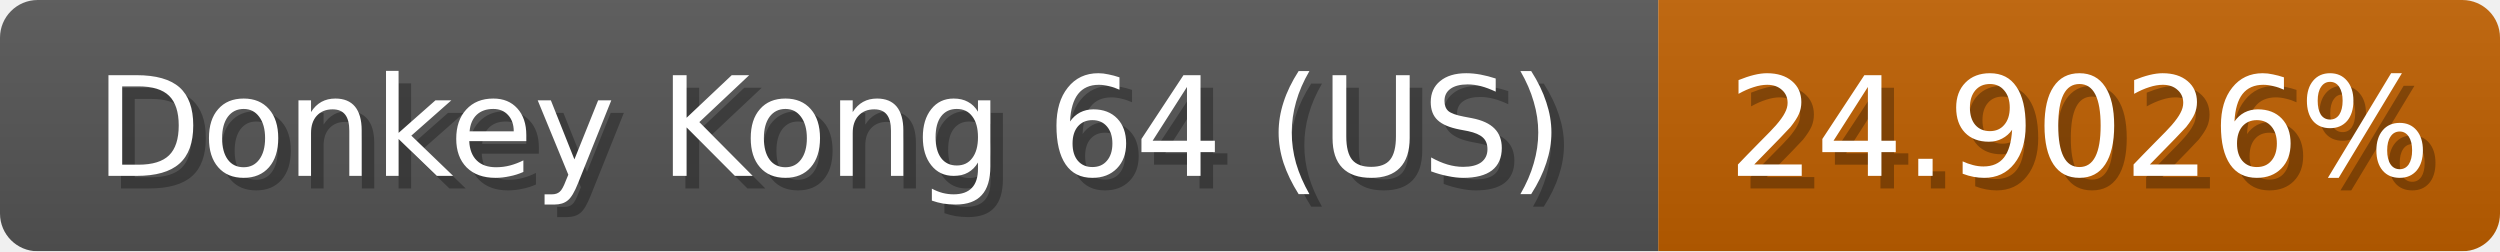
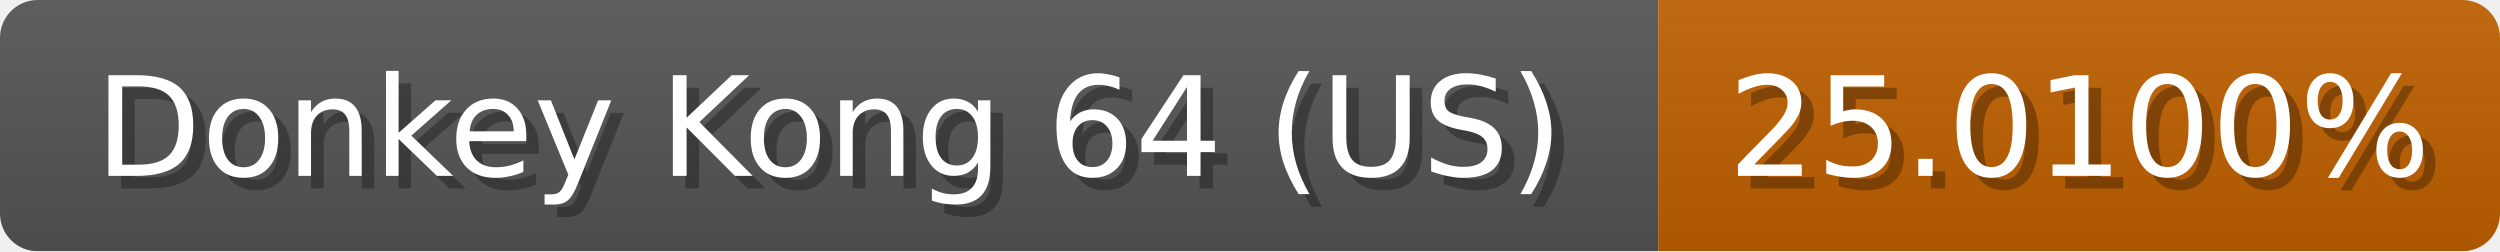
<svg xmlns="http://www.w3.org/2000/svg" width="199" height="20">
  <linearGradient id="b" x2="0" y2="100%">
    <stop offset="0" stop-color="#bbb" stop-opacity=".1" />
    <stop offset="1" stop-opacity=".1" />
  </linearGradient>
  <mask id="anybadge_1">
    <rect width="199" height="20" rx="3" fill="#fff" />
  </mask>
  <g mask="url(#anybadge_1)">
    <path fill="#555" d="M0 0h132v20H0z" />
    <path fill="#c06000" d="M132 0h67v20H132z" />
    <path fill="url(#b)" d="M0 0h199v20H0z" />
  </g>
  <g fill="#fff" text-anchor="middle" font-family="DejaVu Sans,Verdana,Geneva,sans-serif" font-size="11">
    <text x="67.0" y="15" fill="#010101" fill-opacity=".3">Donkey Kong 64 (US)</text>
    <text x="66.0" y="14">Donkey Kong 64 (US)</text>
  </g>
  <g fill="#fff" text-anchor="middle" font-family="DejaVu Sans,Verdana,Geneva,sans-serif" font-size="11">
-     <text x="166.5" y="15" fill="#010101" fill-opacity=".3">24.9026%</text>
-     <text x="165.5" y="14">24.9026%</text>
+     <text x="166.5" y="15" fill="#010101" fill-opacity=".3">25.0100%</text>
+     <text x="165.5" y="14">25.0100%</text>
  </g>
</svg>
